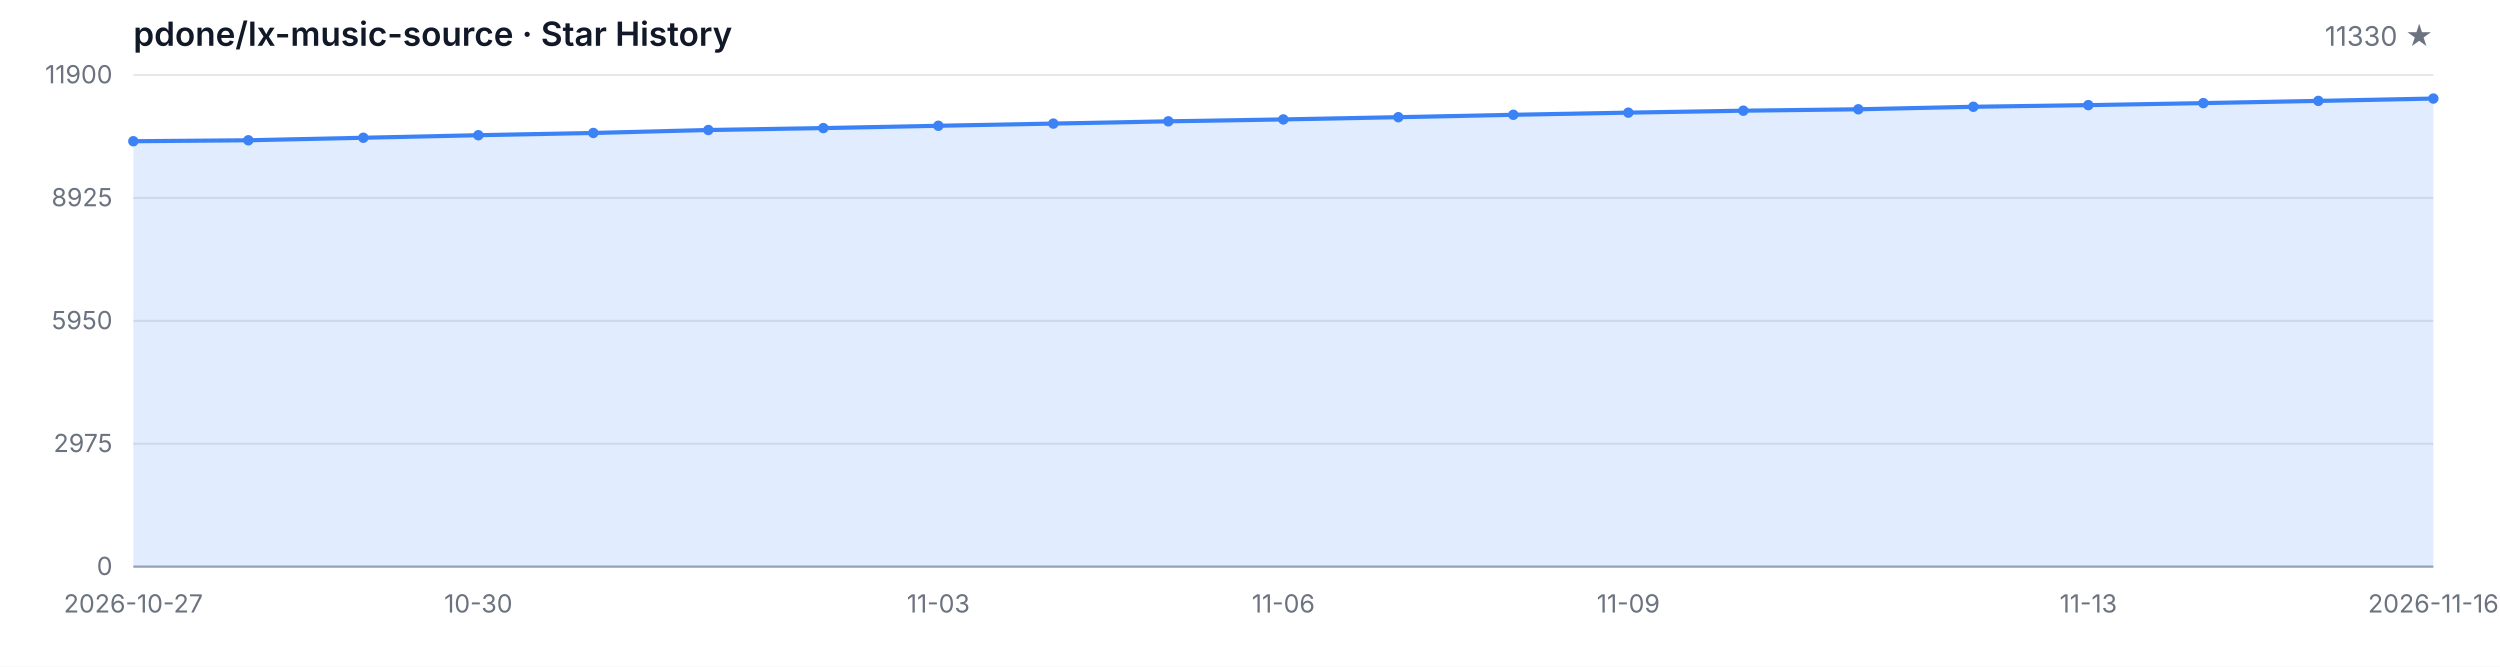
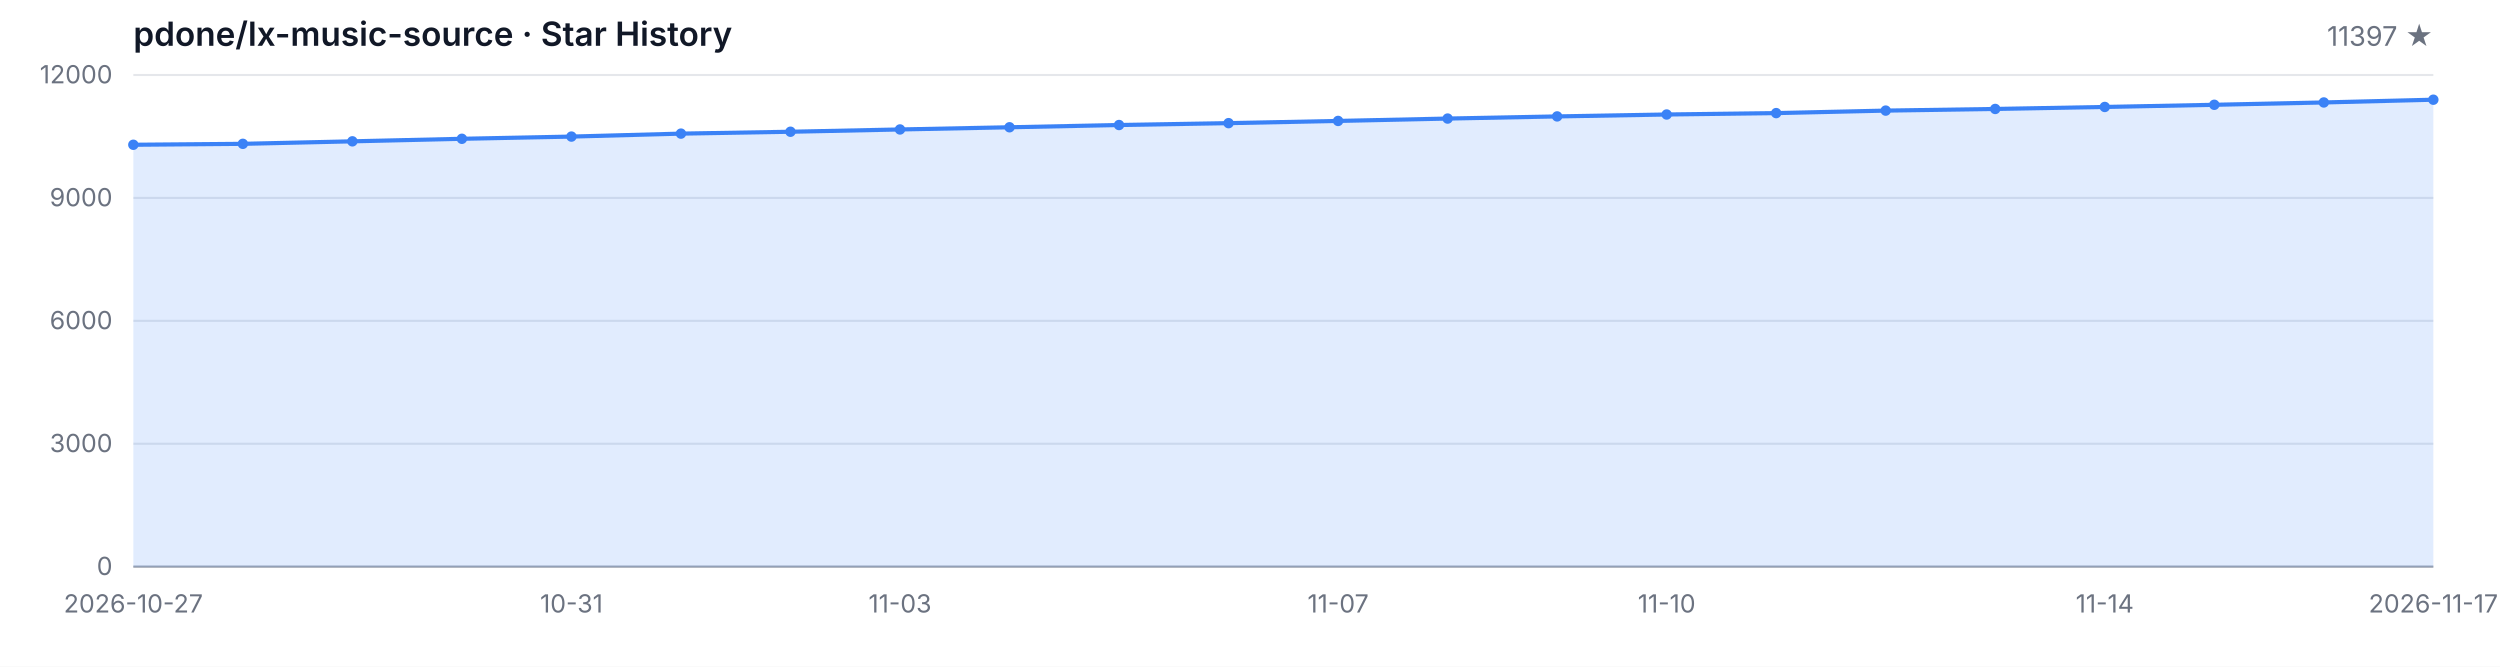
<svg xmlns="http://www.w3.org/2000/svg" width="1200" height="320" viewBox="0 0 1200 320" role="img" aria-label="Star History">
  <style>
  .bg { fill: #ffffff; }
  .grid { stroke: #e5e7eb; stroke-width: 1; }
  .axis { stroke: #9ca3af; stroke-width: 1; }
  .area { fill: rgba(59, 130, 246, 0.15); }
  .line { fill: none; stroke: #3b82f6; stroke-width: 2; stroke-linejoin: round; stroke-linecap: round; }
  .dot { fill: #3b82f6; }
  .tlabel { fill: #6b7280; font-family: -apple-system, BlinkMacSystemFont, 'Segoe UI', sans-serif; font-size: 12px; }
  .title { fill: #111827; font-family: -apple-system, BlinkMacSystemFont, 'Segoe UI', sans-serif; font-size: 16px; font-weight: 600; }
  .subtitle { fill: #6b7280; font-family: -apple-system, BlinkMacSystemFont, 'Segoe UI', sans-serif; font-size: 13px; }
  @media (prefers-color-scheme: dark) {
    .bg { fill: #0d1117; }
    .grid { stroke: #21262d; }
    .axis { stroke: #484f58; }
    .area { fill: rgba(58, 132, 255, 0.18); }
    .line { stroke: #58a6ff; }
    .dot { fill: #58a6ff; }
    .tlabel { fill: #8b949e; }
    .title { fill: #c9d1d9; }
    .subtitle { fill: #8b949e; }
  }
</style>
  <rect class="bg" width="1200" height="320" />
  <text class="title" x="64" y="22">pdone/lx-music-source · Star History</text>
-   <text class="subtitle" x="1168" y="22" text-anchor="end">11330 ★</text>
+   <text class="subtitle" x="1168" y="22" text-anchor="end">11397 ★</text>
  <line class="grid" x1="64" y1="272.00" x2="1168" y2="272.00" />
  <line class="grid" x1="64" y1="213.00" x2="1168" y2="213.00" />
  <line class="grid" x1="64" y1="154.00" x2="1168" y2="154.00" />
  <line class="grid" x1="64" y1="95.00" x2="1168" y2="95.00" />
  <line class="grid" x1="64" y1="36.00" x2="1168" y2="36.00" />
  <text class="tlabel" x="54" y="276.00" text-anchor="end">0</text>
-   <text class="tlabel" x="54" y="217.00" text-anchor="end">2975</text>
-   <text class="tlabel" x="54" y="158.00" text-anchor="end">5950</text>
-   <text class="tlabel" x="54" y="99.00" text-anchor="end">8925</text>
-   <text class="tlabel" x="54" y="40.00" text-anchor="end">11900</text>
+   <text class="tlabel" x="54" y="217.00" text-anchor="end">3000</text>
+   <text class="tlabel" x="54" y="158.00" text-anchor="end">6000</text>
+   <text class="tlabel" x="54" y="99.00" text-anchor="end">9000</text>
+   <text class="tlabel" x="54" y="40.00" text-anchor="end">12000</text>
  <line class="axis" x1="64" y1="272" x2="1168" y2="272" />
-   <path class="area" d="M 64.00 272.00 L 64.00 67.79 L 119.20 67.33 L 174.40 66.12 L 229.60 64.90 L 284.80 63.82 L 340.00 62.40 L 395.20 61.48 L 450.40 60.37 L 505.60 59.32 L 560.80 58.23 L 616.00 57.32 L 671.20 56.25 L 726.40 55.10 L 781.60 54.07 L 836.80 53.13 L 892.00 52.46 L 947.20 51.25 L 1002.40 50.46 L 1057.60 49.49 L 1112.80 48.43 L 1168.00 47.30 L 1168.00 272.00 Z" />
-   <path class="line" d="M 64.00 67.79 L 119.20 67.33 L 174.40 66.12 L 229.60 64.90 L 284.80 63.82 L 340.00 62.40 L 395.20 61.48 L 450.40 60.37 L 505.60 59.32 L 560.80 58.23 L 616.00 57.32 L 671.20 56.25 L 726.40 55.10 L 781.60 54.07 L 836.80 53.13 L 892.00 52.46 L 947.20 51.25 L 1002.40 50.46 L 1057.60 49.49 L 1112.80 48.43 L 1168.00 47.30" />
-   <circle class="dot" cx="64.00" cy="67.79" r="2.5" />
-   <circle class="dot" cx="119.20" cy="67.33" r="2.5" />
-   <circle class="dot" cx="174.40" cy="66.12" r="2.5" />
-   <circle class="dot" cx="229.60" cy="64.90" r="2.5" />
-   <circle class="dot" cx="284.80" cy="63.82" r="2.5" />
-   <circle class="dot" cx="340.00" cy="62.40" r="2.5" />
-   <circle class="dot" cx="395.20" cy="61.48" r="2.5" />
-   <circle class="dot" cx="450.40" cy="60.37" r="2.5" />
-   <circle class="dot" cx="505.60" cy="59.32" r="2.5" />
-   <circle class="dot" cx="560.80" cy="58.23" r="2.5" />
-   <circle class="dot" cx="616.00" cy="57.32" r="2.5" />
-   <circle class="dot" cx="671.20" cy="56.25" r="2.5" />
-   <circle class="dot" cx="726.40" cy="55.10" r="2.5" />
-   <circle class="dot" cx="781.60" cy="54.07" r="2.5" />
-   <circle class="dot" cx="836.80" cy="53.13" r="2.5" />
-   <circle class="dot" cx="892.00" cy="52.46" r="2.5" />
-   <circle class="dot" cx="947.20" cy="51.25" r="2.5" />
-   <circle class="dot" cx="1002.40" cy="50.46" r="2.5" />
-   <circle class="dot" cx="1057.60" cy="49.49" r="2.5" />
-   <circle class="dot" cx="1112.80" cy="48.43" r="2.5" />
-   <circle class="dot" cx="1168.00" cy="47.30" r="2.5" />
+   <path class="area" d="M 64.00 272.00 L 64.00 69.49 L 116.57 69.04 L 169.14 67.84 L 221.71 66.62 L 274.29 65.56 L 326.86 64.14 L 379.43 63.24 L 432.00 62.14 L 484.57 61.09 L 537.14 60.01 L 589.71 59.11 L 642.29 58.05 L 694.86 56.91 L 747.43 55.88 L 800.00 54.96 L 852.57 54.29 L 905.14 53.09 L 957.71 52.30 L 1010.29 51.34 L 1062.86 50.30 L 1115.43 49.18 L 1168.00 47.86 L 1168.00 272.00 Z" />
+   <path class="line" d="M 64.00 69.49 L 116.57 69.04 L 169.14 67.84 L 221.71 66.62 L 274.29 65.56 L 326.86 64.14 L 379.43 63.24 L 432.00 62.14 L 484.57 61.09 L 537.14 60.01 L 589.71 59.11 L 642.29 58.05 L 694.86 56.91 L 747.43 55.88 L 800.00 54.96 L 852.57 54.29 L 905.14 53.09 L 957.71 52.30 L 1010.29 51.34 L 1062.86 50.30 L 1115.43 49.18 L 1168.00 47.86" />
+   <circle class="dot" cx="64.00" cy="69.49" r="2.5" />
+   <circle class="dot" cx="116.57" cy="69.04" r="2.5" />
+   <circle class="dot" cx="169.14" cy="67.84" r="2.5" />
+   <circle class="dot" cx="221.71" cy="66.62" r="2.5" />
+   <circle class="dot" cx="274.29" cy="65.56" r="2.5" />
+   <circle class="dot" cx="326.86" cy="64.14" r="2.5" />
+   <circle class="dot" cx="379.43" cy="63.24" r="2.5" />
+   <circle class="dot" cx="432.00" cy="62.14" r="2.5" />
+   <circle class="dot" cx="484.57" cy="61.09" r="2.5" />
+   <circle class="dot" cx="537.14" cy="60.01" r="2.5" />
+   <circle class="dot" cx="589.71" cy="59.11" r="2.5" />
+   <circle class="dot" cx="642.29" cy="58.05" r="2.5" />
+   <circle class="dot" cx="694.86" cy="56.91" r="2.5" />
+   <circle class="dot" cx="747.43" cy="55.88" r="2.5" />
+   <circle class="dot" cx="800.00" cy="54.96" r="2.5" />
+   <circle class="dot" cx="852.57" cy="54.29" r="2.5" />
+   <circle class="dot" cx="905.14" cy="53.09" r="2.5" />
+   <circle class="dot" cx="957.71" cy="52.30" r="2.5" />
+   <circle class="dot" cx="1010.29" cy="51.34" r="2.5" />
+   <circle class="dot" cx="1062.86" cy="50.30" r="2.5" />
+   <circle class="dot" cx="1115.43" cy="49.18" r="2.5" />
+   <circle class="dot" cx="1168.00" cy="47.86" r="2.5" />
  <text class="tlabel" x="64.00" y="294" text-anchor="middle">2026-10-27</text>
-   <text class="tlabel" x="229.60" y="294" text-anchor="middle">10-30</text>
-   <text class="tlabel" x="450.40" y="294" text-anchor="middle">11-03</text>
-   <text class="tlabel" x="616.00" y="294" text-anchor="middle">11-06</text>
-   <text class="tlabel" x="781.60" y="294" text-anchor="middle">11-09</text>
-   <text class="tlabel" x="1002.40" y="294" text-anchor="middle">11-13</text>
-   <text class="tlabel" x="1168.00" y="294" text-anchor="middle">2026-11-16</text>
+   <text class="tlabel" x="274.29" y="294" text-anchor="middle">10-31</text>
+   <text class="tlabel" x="432.00" y="294" text-anchor="middle">11-03</text>
+   <text class="tlabel" x="642.29" y="294" text-anchor="middle">11-07</text>
+   <text class="tlabel" x="800.00" y="294" text-anchor="middle">11-10</text>
+   <text class="tlabel" x="1010.29" y="294" text-anchor="middle">11-14</text>
+   <text class="tlabel" x="1168.00" y="294" text-anchor="middle">2026-11-17</text>
</svg>
